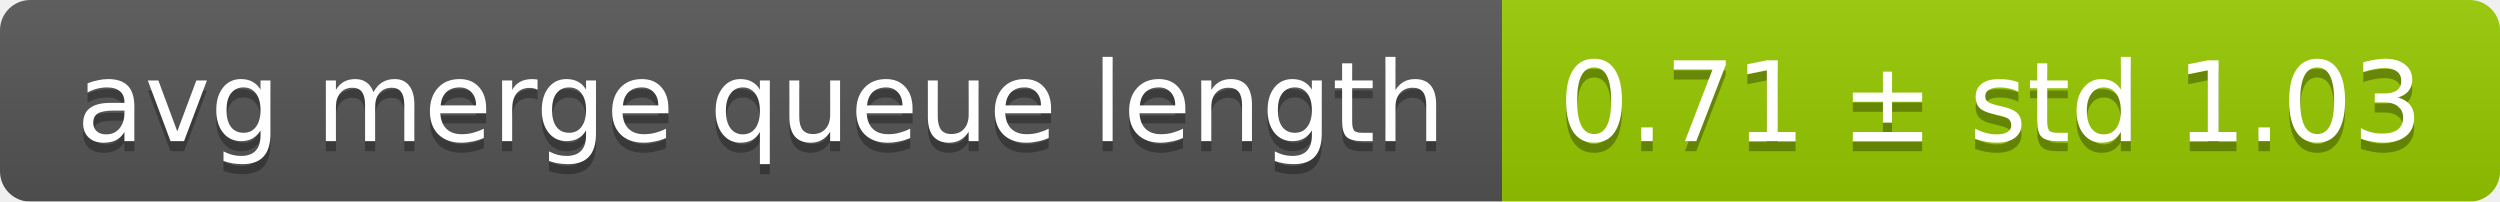
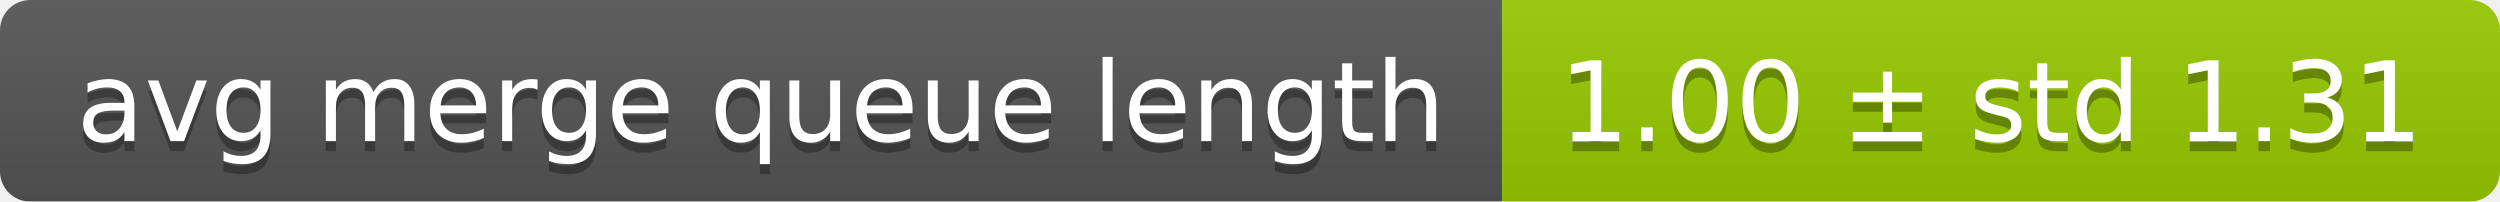
<svg xmlns="http://www.w3.org/2000/svg" width="248" height="20">
  <linearGradient id="smooth" x2="0" y2="100%">
    <stop offset="0" stop-color="#bbb" stop-opacity=".1" />
    <stop offset="1" stop-opacity=".1" />
  </linearGradient>
  <mask id="round">
    <rect width="248" height="20" rx="3" fill="#fff" />
  </mask>
  <g mask="url(#round)">
    <rect width="149" height="20" fill="#555" />
    <rect x="149" width="99" height="20" fill="#97ca00" />
    <rect width="248" height="20" fill="url(#smooth)" />
  </g>
  <g fill="#fff" text-anchor="middle" font-family="DejaVu Sans,Verdana,Geneva,sans-serif" font-size="11">
    <text x="75.5" y="15" fill="#010101" fill-opacity=".3">avg merge queue length</text>
    <text x="75.5" y="14">avg merge queue length</text>
-     <text x="197.5" y="15" fill="#010101" fill-opacity=".3">0.71 ± std 1.03</text>
-     <text x="197.5" y="14">0.71 ± std 1.03</text>
+     <text x="197.5" y="15" fill="#010101" fill-opacity=".3">1.00 ± std 1.31</text>
+     <text x="197.5" y="14">1.00 ± std 1.31</text>
  </g>
</svg>
